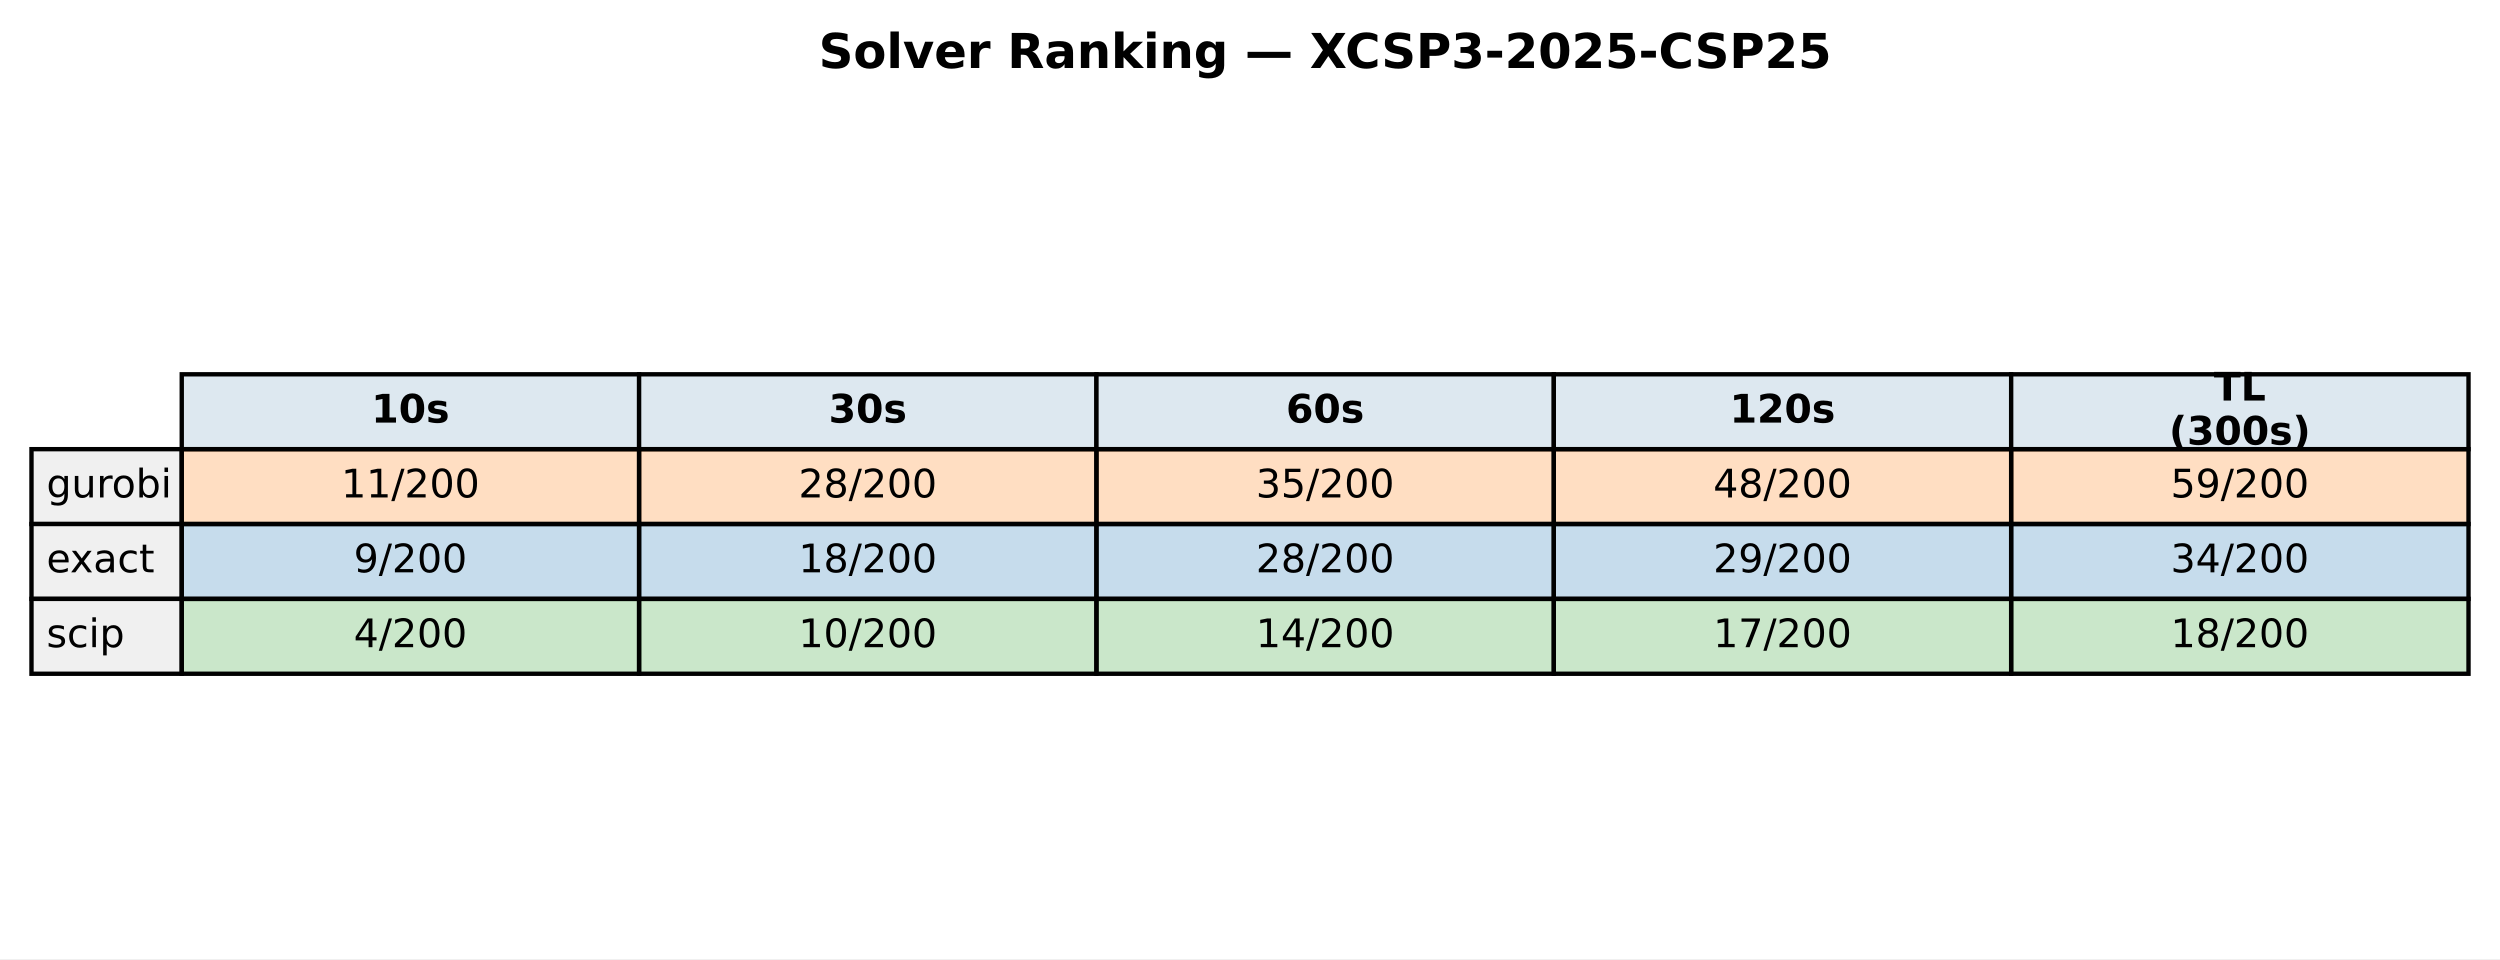
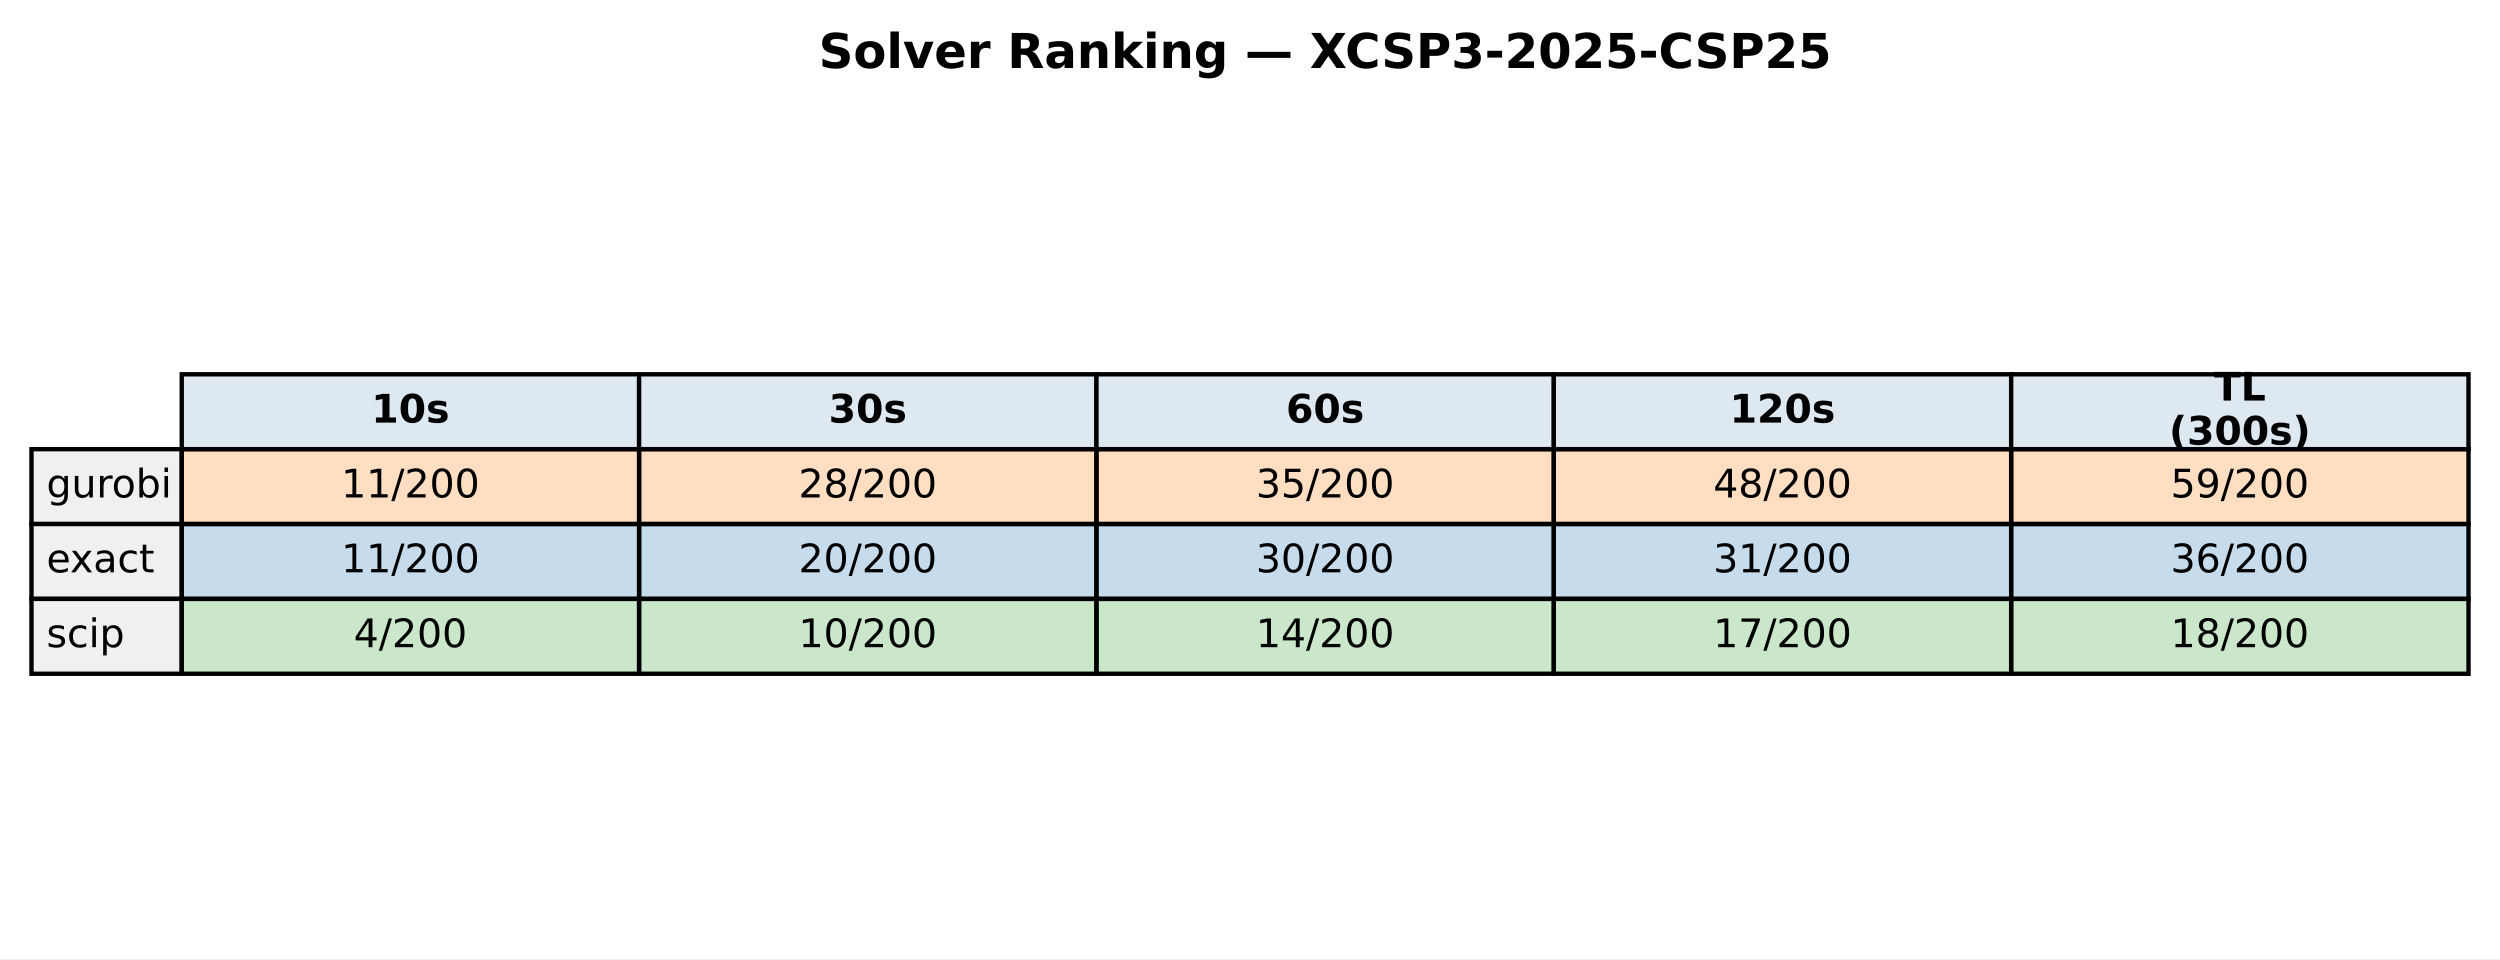
<svg xmlns="http://www.w3.org/2000/svg" xmlns:xlink="http://www.w3.org/1999/xlink" width="571.72pt" height="219.318pt" viewBox="0 0 571.72 219.318" version="1.1">
  <defs>
    <style type="text/css">*{stroke-linejoin: round; stroke-linecap: butt}</style>
  </defs>
  <g id="figure_1">
    <g id="patch_1">
      <path d="M 0 219.318  L 571.72 219.318  L 571.72 0  L 0 0  z " style="fill: #ffffff" />
    </g>
    <g id="axes_1">
      <g id="table_1">
        <g id="patch_2">
          <path d="M 41.563 102.718  L 146.154 102.718  L 146.154 85.597  L 41.563 85.597  z " style="fill: #dde8f0; stroke: #000000; stroke-linejoin: miter" />
        </g>
        <g id="text_1">
          <g transform="translate(84.91809 96.64083) scale(0.09 -0.09)">
            <defs>
              <path id="DejaVuSans-Bold-31" d="M 750 831  L 1813 831  L 1813 3847  L 722 3622  L 722 4441  L 1806 4666  L 2950 4666  L 2950 831  L 4013 831  L 4013 0  L 750 0  L 750 831  z " transform="scale(0.015625)" />
              <path id="DejaVuSans-Bold-30" d="M 2944 2338  Q 2944 3213 2780 3570  Q 2616 3928 2228 3928  Q 1841 3928 1675 3570  Q 1509 3213 1509 2338  Q 1509 1453 1675 1090  Q 1841 728 2228 728  Q 2613 728 2778 1090  Q 2944 1453 2944 2338  z M 4147 2328  Q 4147 1169 3647 539  Q 3147 -91 2228 -91  Q 1306 -91 806 539  Q 306 1169 306 2328  Q 306 3491 806 4120  Q 1306 4750 2228 4750  Q 3147 4750 3647 4120  Q 4147 3491 4147 2328  z " transform="scale(0.015625)" />
              <path id="DejaVuSans-Bold-73" d="M 3272 3391  L 3272 2541  Q 2913 2691 2578 2766  Q 2244 2841 1947 2841  Q 1628 2841 1473 2761  Q 1319 2681 1319 2516  Q 1319 2381 1436 2309  Q 1553 2238 1856 2203  L 2053 2175  Q 2913 2066 3209 1816  Q 3506 1566 3506 1031  Q 3506 472 3093 190  Q 2681 -91 1863 -91  Q 1516 -91 1145 -36  Q 775 19 384 128  L 384 978  Q 719 816 1070 734  Q 1422 653 1784 653  Q 2113 653 2278 743  Q 2444 834 2444 1013  Q 2444 1163 2330 1236  Q 2216 1309 1875 1350  L 1678 1375  Q 931 1469 631 1722  Q 331 1975 331 2491  Q 331 3047 712 3315  Q 1094 3584 1881 3584  Q 2191 3584 2531 3537  Q 2872 3491 3272 3391  z " transform="scale(0.015625)" />
            </defs>
            <use xlink:href="#DejaVuSans-Bold-31" />
            <use xlink:href="#DejaVuSans-Bold-30" transform="translate(69.58008 0)" />
            <use xlink:href="#DejaVuSans-Bold-73" transform="translate(139.1602 0)" />
          </g>
        </g>
        <g id="patch_3">
          <path d="M 146.154 102.718  L 250.746 102.718  L 250.746 85.597  L 146.154 85.597  z " style="fill: #dde8f0; stroke: #000000; stroke-linejoin: miter" />
        </g>
        <g id="text_2">
          <g transform="translate(189.5096 96.64083) scale(0.09 -0.09)">
            <defs>
              <path id="DejaVuSans-Bold-33" d="M 2981 2516  Q 3453 2394 3698 2092  Q 3944 1791 3944 1325  Q 3944 631 3412 270  Q 2881 -91 1863 -91  Q 1503 -91 1142 -33  Q 781 25 428 141  L 428 1069  Q 766 900 1098 814  Q 1431 728 1753 728  Q 2231 728 2486 893  Q 2741 1059 2741 1369  Q 2741 1688 2480 1852  Q 2219 2016 1709 2016  L 1228 2016  L 1228 2791  L 1734 2791  Q 2188 2791 2409 2933  Q 2631 3075 2631 3366  Q 2631 3634 2415 3781  Q 2200 3928 1806 3928  Q 1516 3928 1219 3862  Q 922 3797 628 3669  L 628 4550  Q 984 4650 1334 4700  Q 1684 4750 2022 4750  Q 2931 4750 3382 4451  Q 3834 4153 3834 3553  Q 3834 3144 3618 2883  Q 3403 2622 2981 2516  z " transform="scale(0.015625)" />
            </defs>
            <use xlink:href="#DejaVuSans-Bold-33" />
            <use xlink:href="#DejaVuSans-Bold-30" transform="translate(69.58008 0)" />
            <use xlink:href="#DejaVuSans-Bold-73" transform="translate(139.1602 0)" />
          </g>
        </g>
        <g id="patch_4">
          <path d="M 250.746 102.718  L 355.337 102.718  L 355.337 85.597  L 250.746 85.597  z " style="fill: #dde8f0; stroke: #000000; stroke-linejoin: miter" />
        </g>
        <g id="text_3">
          <g transform="translate(294.1011 96.64083) scale(0.09 -0.09)">
            <defs>
              <path id="DejaVuSans-Bold-36" d="M 2316 2303  Q 2000 2303 1842 2098  Q 1684 1894 1684 1484  Q 1684 1075 1842 870  Q 2000 666 2316 666  Q 2634 666 2792 870  Q 2950 1075 2950 1484  Q 2950 1894 2792 2098  Q 2634 2303 2316 2303  z M 3803 4544  L 3803 3681  Q 3506 3822 3243 3889  Q 2981 3956 2731 3956  Q 2194 3956 1894 3657  Q 1594 3359 1544 2772  Q 1750 2925 1990 3001  Q 2231 3078 2516 3078  Q 3231 3078 3670 2659  Q 4109 2241 4109 1563  Q 4109 813 3618 361  Q 3128 -91 2303 -91  Q 1394 -91 895 523  Q 397 1138 397 2266  Q 397 3422 980 4083  Q 1563 4744 2578 4744  Q 2900 4744 3203 4694  Q 3506 4644 3803 4544  z " transform="scale(0.015625)" />
            </defs>
            <use xlink:href="#DejaVuSans-Bold-36" />
            <use xlink:href="#DejaVuSans-Bold-30" transform="translate(69.58008 0)" />
            <use xlink:href="#DejaVuSans-Bold-73" transform="translate(139.1602 0)" />
          </g>
        </g>
        <g id="patch_5">
          <path d="M 355.337 102.718  L 459.929 102.718  L 459.929 85.597  L 355.337 85.597  z " style="fill: #dde8f0; stroke: #000000; stroke-linejoin: miter" />
        </g>
        <g id="text_4">
          <g transform="translate(395.5616 96.64083) scale(0.09 -0.09)">
            <defs>
              <path id="DejaVuSans-Bold-32" d="M 1844 884  L 3897 884  L 3897 0  L 506 0  L 506 884  L 2209 2388  Q 2438 2594 2547 2791  Q 2656 2988 2656 3200  Q 2656 3528 2436 3728  Q 2216 3928 1850 3928  Q 1569 3928 1234 3808  Q 900 3688 519 3450  L 519 4475  Q 925 4609 1322 4679  Q 1719 4750 2100 4750  Q 2938 4750 3402 4381  Q 3866 4013 3866 3353  Q 3866 2972 3669 2642  Q 3472 2313 2841 1759  L 1844 884  z " transform="scale(0.015625)" />
            </defs>
            <use xlink:href="#DejaVuSans-Bold-31" />
            <use xlink:href="#DejaVuSans-Bold-32" transform="translate(69.58008 0)" />
            <use xlink:href="#DejaVuSans-Bold-30" transform="translate(139.1602 0)" />
            <use xlink:href="#DejaVuSans-Bold-73" transform="translate(208.7402 0)" />
          </g>
        </g>
        <g id="patch_6">
          <path d="M 459.929 102.718  L 564.52 102.718  L 564.52 85.597  L 459.929 85.597  z " style="fill: #dde8f0; stroke: #000000; stroke-linejoin: miter" />
        </g>
        <g id="text_5">
          <g transform="translate(506.2872 91.60181) scale(0.09 -0.09)">
            <defs>
              <path id="DejaVuSans-Bold-54" d="M 31 4666  L 4331 4666  L 4331 3756  L 2784 3756  L 2784 0  L 1581 0  L 1581 3756  L 31 3756  L 31 4666  z " transform="scale(0.015625)" />
              <path id="DejaVuSans-Bold-4c" d="M 588 4666  L 1791 4666  L 1791 909  L 3903 909  L 3903 0  L 588 0  L 588 4666  z " transform="scale(0.015625)" />
            </defs>
            <use xlink:href="#DejaVuSans-Bold-54" />
            <use xlink:href="#DejaVuSans-Bold-4c" transform="translate(68.21289 0)" />
          </g>
          <g transform="translate(496.0399 101.6798) scale(0.09 -0.09)">
            <defs>
              <path id="DejaVuSans-Bold-28" d="M 2413 -844  L 1484 -844  Q 1006 -72 778 623  Q 550 1319 550 2003  Q 550 2688 779 3389  Q 1009 4091 1484 4856  L 2413 4856  Q 2013 4116 1813 3408  Q 1613 2700 1613 2009  Q 1613 1319 1811 609  Q 2009 -100 2413 -844  z " transform="scale(0.015625)" />
              <path id="DejaVuSans-Bold-29" d="M 513 -844  Q 913 -100 1113 609  Q 1313 1319 1313 2009  Q 1313 2700 1113 3408  Q 913 4116 513 4856  L 1441 4856  Q 1916 4091 2145 3389  Q 2375 2688 2375 2003  Q 2375 1319 2147 623  Q 1919 -72 1441 -844  L 513 -844  z " transform="scale(0.015625)" />
            </defs>
            <use xlink:href="#DejaVuSans-Bold-28" />
            <use xlink:href="#DejaVuSans-Bold-33" transform="translate(45.70312 0)" />
            <use xlink:href="#DejaVuSans-Bold-30" transform="translate(115.2832 0)" />
            <use xlink:href="#DejaVuSans-Bold-30" transform="translate(184.8633 0)" />
            <use xlink:href="#DejaVuSans-Bold-73" transform="translate(254.4434 0)" />
            <use xlink:href="#DejaVuSans-Bold-29" transform="translate(313.9648 0)" />
          </g>
        </g>
        <g id="patch_7">
          <path d="M 7.2 119.838  L 41.563 119.838  L 41.563 102.718  L 7.2 102.718  z " style="fill: #f0f0f0; stroke: #000000; stroke-linejoin: miter" />
        </g>
        <g id="text_6">
          <g transform="translate(10.63626 113.7614) scale(0.09 -0.09)">
            <defs>
              <path id="DejaVuSans-67" d="M 2906 1791  Q 2906 2416 2648 2759  Q 2391 3103 1925 3103  Q 1463 3103 1205 2759  Q 947 2416 947 1791  Q 947 1169 1205 825  Q 1463 481 1925 481  Q 2391 481 2648 825  Q 2906 1169 2906 1791  z M 3481 434  Q 3481 -459 3084 -895  Q 2688 -1331 1869 -1331  Q 1566 -1331 1297 -1286  Q 1028 -1241 775 -1147  L 775 -588  Q 1028 -725 1275 -790  Q 1522 -856 1778 -856  Q 2344 -856 2625 -561  Q 2906 -266 2906 331  L 2906 616  Q 2728 306 2450 153  Q 2172 0 1784 0  Q 1141 0 747 490  Q 353 981 353 1791  Q 353 2603 747 3093  Q 1141 3584 1784 3584  Q 2172 3584 2450 3431  Q 2728 3278 2906 2969  L 2906 3500  L 3481 3500  L 3481 434  z " transform="scale(0.015625)" />
              <path id="DejaVuSans-75" d="M 544 1381  L 544 3500  L 1119 3500  L 1119 1403  Q 1119 906 1312 657  Q 1506 409 1894 409  Q 2359 409 2629 706  Q 2900 1003 2900 1516  L 2900 3500  L 3475 3500  L 3475 0  L 2900 0  L 2900 538  Q 2691 219 2414 64  Q 2138 -91 1772 -91  Q 1169 -91 856 284  Q 544 659 544 1381  z M 1991 3584  L 1991 3584  z " transform="scale(0.015625)" />
              <path id="DejaVuSans-72" d="M 2631 2963  Q 2534 3019 2420 3045  Q 2306 3072 2169 3072  Q 1681 3072 1420 2755  Q 1159 2438 1159 1844  L 1159 0  L 581 0  L 581 3500  L 1159 3500  L 1159 2956  Q 1341 3275 1631 3429  Q 1922 3584 2338 3584  Q 2397 3584 2469 3576  Q 2541 3569 2628 3553  L 2631 2963  z " transform="scale(0.015625)" />
              <path id="DejaVuSans-6f" d="M 1959 3097  Q 1497 3097 1228 2736  Q 959 2375 959 1747  Q 959 1119 1226 758  Q 1494 397 1959 397  Q 2419 397 2687 759  Q 2956 1122 2956 1747  Q 2956 2369 2687 2733  Q 2419 3097 1959 3097  z M 1959 3584  Q 2709 3584 3137 3096  Q 3566 2609 3566 1747  Q 3566 888 3137 398  Q 2709 -91 1959 -91  Q 1206 -91 779 398  Q 353 888 353 1747  Q 353 2609 779 3096  Q 1206 3584 1959 3584  z " transform="scale(0.015625)" />
              <path id="DejaVuSans-62" d="M 3116 1747  Q 3116 2381 2855 2742  Q 2594 3103 2138 3103  Q 1681 3103 1420 2742  Q 1159 2381 1159 1747  Q 1159 1113 1420 752  Q 1681 391 2138 391  Q 2594 391 2855 752  Q 3116 1113 3116 1747  z M 1159 2969  Q 1341 3281 1617 3432  Q 1894 3584 2278 3584  Q 2916 3584 3314 3078  Q 3713 2572 3713 1747  Q 3713 922 3314 415  Q 2916 -91 2278 -91  Q 1894 -91 1617 61  Q 1341 213 1159 525  L 1159 0  L 581 0  L 581 4863  L 1159 4863  L 1159 2969  z " transform="scale(0.015625)" />
              <path id="DejaVuSans-69" d="M 603 3500  L 1178 3500  L 1178 0  L 603 0  L 603 3500  z M 603 4863  L 1178 4863  L 1178 4134  L 603 4134  L 603 4863  z " transform="scale(0.015625)" />
            </defs>
            <use xlink:href="#DejaVuSans-67" />
            <use xlink:href="#DejaVuSans-75" transform="translate(63.47656 0)" />
            <use xlink:href="#DejaVuSans-72" transform="translate(126.8555 0)" />
            <use xlink:href="#DejaVuSans-6f" transform="translate(165.7188 0)" />
            <use xlink:href="#DejaVuSans-62" transform="translate(226.9004 0)" />
            <use xlink:href="#DejaVuSans-69" transform="translate(290.377 0)" />
          </g>
        </g>
        <g id="patch_8">
          <path d="M 41.563 119.838  L 146.154 119.838  L 146.154 102.718  L 41.563 102.718  z " style="fill: #ff7f0e; fill-opacity: 0.25; stroke: #000000; stroke-linejoin: miter" />
        </g>
        <g id="text_7">
          <g transform="translate(78.02676 113.7614) scale(0.09 -0.09)">
            <defs>
              <path id="DejaVuSans-31" d="M 794 531  L 1825 531  L 1825 4091  L 703 3866  L 703 4441  L 1819 4666  L 2450 4666  L 2450 531  L 3481 531  L 3481 0  L 794 0  L 794 531  z " transform="scale(0.015625)" />
              <path id="DejaVuSans-2f" d="M 1625 4666  L 2156 4666  L 531 -594  L 0 -594  L 1625 4666  z " transform="scale(0.015625)" />
              <path id="DejaVuSans-32" d="M 1228 531  L 3431 531  L 3431 0  L 469 0  L 469 531  Q 828 903 1448 1529  Q 2069 2156 2228 2338  Q 2531 2678 2651 2914  Q 2772 3150 2772 3378  Q 2772 3750 2511 3984  Q 2250 4219 1831 4219  Q 1534 4219 1204 4116  Q 875 4013 500 3803  L 500 4441  Q 881 4594 1212 4672  Q 1544 4750 1819 4750  Q 2544 4750 2975 4387  Q 3406 4025 3406 3419  Q 3406 3131 3298 2873  Q 3191 2616 2906 2266  Q 2828 2175 2409 1742  Q 1991 1309 1228 531  z " transform="scale(0.015625)" />
              <path id="DejaVuSans-30" d="M 2034 4250  Q 1547 4250 1301 3770  Q 1056 3291 1056 2328  Q 1056 1369 1301 889  Q 1547 409 2034 409  Q 2525 409 2770 889  Q 3016 1369 3016 2328  Q 3016 3291 2770 3770  Q 2525 4250 2034 4250  z M 2034 4750  Q 2819 4750 3233 4129  Q 3647 3509 3647 2328  Q 3647 1150 3233 529  Q 2819 -91 2034 -91  Q 1250 -91 836 529  Q 422 1150 422 2328  Q 422 3509 836 4129  Q 1250 4750 2034 4750  z " transform="scale(0.015625)" />
            </defs>
            <use xlink:href="#DejaVuSans-31" />
            <use xlink:href="#DejaVuSans-31" transform="translate(63.62305 0)" />
            <use xlink:href="#DejaVuSans-2f" transform="translate(127.2461 0)" />
            <use xlink:href="#DejaVuSans-32" transform="translate(160.9375 0)" />
            <use xlink:href="#DejaVuSans-30" transform="translate(224.5605 0)" />
            <use xlink:href="#DejaVuSans-30" transform="translate(288.1836 0)" />
          </g>
        </g>
        <g id="patch_9">
          <path d="M 146.154 119.838  L 250.746 119.838  L 250.746 102.718  L 146.154 102.718  z " style="fill: #ff7f0e; fill-opacity: 0.25; stroke: #000000; stroke-linejoin: miter" />
        </g>
        <g id="text_8">
          <g transform="translate(182.6183 113.7614) scale(0.09 -0.09)">
            <defs>
              <path id="DejaVuSans-38" d="M 2034 2216  Q 1584 2216 1326 1975  Q 1069 1734 1069 1313  Q 1069 891 1326 650  Q 1584 409 2034 409  Q 2484 409 2743 651  Q 3003 894 3003 1313  Q 3003 1734 2745 1975  Q 2488 2216 2034 2216  z M 1403 2484  Q 997 2584 770 2862  Q 544 3141 544 3541  Q 544 4100 942 4425  Q 1341 4750 2034 4750  Q 2731 4750 3128 4425  Q 3525 4100 3525 3541  Q 3525 3141 3298 2862  Q 3072 2584 2669 2484  Q 3125 2378 3379 2068  Q 3634 1759 3634 1313  Q 3634 634 3220 271  Q 2806 -91 2034 -91  Q 1263 -91 848 271  Q 434 634 434 1313  Q 434 1759 690 2068  Q 947 2378 1403 2484  z M 1172 3481  Q 1172 3119 1398 2916  Q 1625 2713 2034 2713  Q 2441 2713 2670 2916  Q 2900 3119 2900 3481  Q 2900 3844 2670 4047  Q 2441 4250 2034 4250  Q 1625 4250 1398 4047  Q 1172 3844 1172 3481  z " transform="scale(0.015625)" />
            </defs>
            <use xlink:href="#DejaVuSans-32" />
            <use xlink:href="#DejaVuSans-38" transform="translate(63.62305 0)" />
            <use xlink:href="#DejaVuSans-2f" transform="translate(127.2461 0)" />
            <use xlink:href="#DejaVuSans-32" transform="translate(160.9375 0)" />
            <use xlink:href="#DejaVuSans-30" transform="translate(224.5605 0)" />
            <use xlink:href="#DejaVuSans-30" transform="translate(288.1836 0)" />
          </g>
        </g>
        <g id="patch_10">
          <path d="M 250.746 119.838  L 355.337 119.838  L 355.337 102.718  L 250.746 102.718  z " style="fill: #ff7f0e; fill-opacity: 0.25; stroke: #000000; stroke-linejoin: miter" />
        </g>
        <g id="text_9">
          <g transform="translate(287.2098 113.7614) scale(0.09 -0.09)">
            <defs>
              <path id="DejaVuSans-33" d="M 2597 2516  Q 3050 2419 3304 2112  Q 3559 1806 3559 1356  Q 3559 666 3084 287  Q 2609 -91 1734 -91  Q 1441 -91 1130 -33  Q 819 25 488 141  L 488 750  Q 750 597 1062 519  Q 1375 441 1716 441  Q 2309 441 2620 675  Q 2931 909 2931 1356  Q 2931 1769 2642 2001  Q 2353 2234 1838 2234  L 1294 2234  L 1294 2753  L 1863 2753  Q 2328 2753 2575 2939  Q 2822 3125 2822 3475  Q 2822 3834 2567 4026  Q 2313 4219 1838 4219  Q 1578 4219 1281 4162  Q 984 4106 628 3988  L 628 4550  Q 988 4650 1302 4700  Q 1616 4750 1894 4750  Q 2613 4750 3031 4423  Q 3450 4097 3450 3541  Q 3450 3153 3228 2886  Q 3006 2619 2597 2516  z " transform="scale(0.015625)" />
              <path id="DejaVuSans-35" d="M 691 4666  L 3169 4666  L 3169 4134  L 1269 4134  L 1269 2991  Q 1406 3038 1543 3061  Q 1681 3084 1819 3084  Q 2600 3084 3056 2656  Q 3513 2228 3513 1497  Q 3513 744 3044 326  Q 2575 -91 1722 -91  Q 1428 -91 1123 -41  Q 819 9 494 109  L 494 744  Q 775 591 1075 516  Q 1375 441 1709 441  Q 2250 441 2565 725  Q 2881 1009 2881 1497  Q 2881 1984 2565 2268  Q 2250 2553 1709 2553  Q 1456 2553 1204 2497  Q 953 2441 691 2322  L 691 4666  z " transform="scale(0.015625)" />
            </defs>
            <use xlink:href="#DejaVuSans-33" />
            <use xlink:href="#DejaVuSans-35" transform="translate(63.62305 0)" />
            <use xlink:href="#DejaVuSans-2f" transform="translate(127.2461 0)" />
            <use xlink:href="#DejaVuSans-32" transform="translate(160.9375 0)" />
            <use xlink:href="#DejaVuSans-30" transform="translate(224.5605 0)" />
            <use xlink:href="#DejaVuSans-30" transform="translate(288.1836 0)" />
          </g>
        </g>
        <g id="patch_11">
          <path d="M 355.337 119.838  L 459.929 119.838  L 459.929 102.718  L 355.337 102.718  z " style="fill: #ff7f0e; fill-opacity: 0.25; stroke: #000000; stroke-linejoin: miter" />
        </g>
        <g id="text_10">
          <g transform="translate(391.8013 113.7614) scale(0.09 -0.09)">
            <defs>
              <path id="DejaVuSans-34" d="M 2419 4116  L 825 1625  L 2419 1625  L 2419 4116  z M 2253 4666  L 3047 4666  L 3047 1625  L 3713 1625  L 3713 1100  L 3047 1100  L 3047 0  L 2419 0  L 2419 1100  L 313 1100  L 313 1709  L 2253 4666  z " transform="scale(0.015625)" />
            </defs>
            <use xlink:href="#DejaVuSans-34" />
            <use xlink:href="#DejaVuSans-38" transform="translate(63.62305 0)" />
            <use xlink:href="#DejaVuSans-2f" transform="translate(127.2461 0)" />
            <use xlink:href="#DejaVuSans-32" transform="translate(160.9375 0)" />
            <use xlink:href="#DejaVuSans-30" transform="translate(224.5605 0)" />
            <use xlink:href="#DejaVuSans-30" transform="translate(288.1836 0)" />
          </g>
        </g>
        <g id="patch_12">
          <path d="M 459.929 119.838  L 564.52 119.838  L 564.52 102.718  L 459.929 102.718  z " style="fill: #ff7f0e; fill-opacity: 0.25; stroke: #000000; stroke-linejoin: miter" />
        </g>
        <g id="text_11">
          <g transform="translate(496.3928 113.7614) scale(0.09 -0.09)">
            <defs>
              <path id="DejaVuSans-39" d="M 703 97  L 703 672  Q 941 559 1184 500  Q 1428 441 1663 441  Q 2288 441 2617 861  Q 2947 1281 2994 2138  Q 2813 1869 2534 1725  Q 2256 1581 1919 1581  Q 1219 1581 811 2004  Q 403 2428 403 3163  Q 403 3881 828 4315  Q 1253 4750 1959 4750  Q 2769 4750 3195 4129  Q 3622 3509 3622 2328  Q 3622 1225 3098 567  Q 2575 -91 1691 -91  Q 1453 -91 1209 -44  Q 966 3 703 97  z M 1959 2075  Q 2384 2075 2632 2365  Q 2881 2656 2881 3163  Q 2881 3666 2632 3958  Q 2384 4250 1959 4250  Q 1534 4250 1286 3958  Q 1038 3666 1038 3163  Q 1038 2656 1286 2365  Q 1534 2075 1959 2075  z " transform="scale(0.015625)" />
            </defs>
            <use xlink:href="#DejaVuSans-35" />
            <use xlink:href="#DejaVuSans-39" transform="translate(63.62305 0)" />
            <use xlink:href="#DejaVuSans-2f" transform="translate(127.2461 0)" />
            <use xlink:href="#DejaVuSans-32" transform="translate(160.9375 0)" />
            <use xlink:href="#DejaVuSans-30" transform="translate(224.5605 0)" />
            <use xlink:href="#DejaVuSans-30" transform="translate(288.1836 0)" />
          </g>
        </g>
        <g id="patch_13">
          <path d="M 7.2 136.959  L 41.563 136.959  L 41.563 119.838  L 7.2 119.838  z " style="fill: #f0f0f0; stroke: #000000; stroke-linejoin: miter" />
        </g>
        <g id="text_12">
          <g transform="translate(10.63626 130.882) scale(0.09 -0.09)">
            <defs>
              <path id="DejaVuSans-65" d="M 3597 1894  L 3597 1613  L 953 1613  Q 991 1019 1311 708  Q 1631 397 2203 397  Q 2534 397 2845 478  Q 3156 559 3463 722  L 3463 178  Q 3153 47 2828 -22  Q 2503 -91 2169 -91  Q 1331 -91 842 396  Q 353 884 353 1716  Q 353 2575 817 3079  Q 1281 3584 2069 3584  Q 2775 3584 3186 3129  Q 3597 2675 3597 1894  z M 3022 2063  Q 3016 2534 2758 2815  Q 2500 3097 2075 3097  Q 1594 3097 1305 2825  Q 1016 2553 972 2059  L 3022 2063  z " transform="scale(0.015625)" />
              <path id="DejaVuSans-78" d="M 3513 3500  L 2247 1797  L 3578 0  L 2900 0  L 1881 1375  L 863 0  L 184 0  L 1544 1831  L 300 3500  L 978 3500  L 1906 2253  L 2834 3500  L 3513 3500  z " transform="scale(0.015625)" />
              <path id="DejaVuSans-61" d="M 2194 1759  Q 1497 1759 1228 1600  Q 959 1441 959 1056  Q 959 750 1161 570  Q 1363 391 1709 391  Q 2188 391 2477 730  Q 2766 1069 2766 1631  L 2766 1759  L 2194 1759  z M 3341 1997  L 3341 0  L 2766 0  L 2766 531  Q 2569 213 2275 61  Q 1981 -91 1556 -91  Q 1019 -91 701 211  Q 384 513 384 1019  Q 384 1609 779 1909  Q 1175 2209 1959 2209  L 2766 2209  L 2766 2266  Q 2766 2663 2505 2880  Q 2244 3097 1772 3097  Q 1472 3097 1187 3025  Q 903 2953 641 2809  L 641 3341  Q 956 3463 1253 3523  Q 1550 3584 1831 3584  Q 2591 3584 2966 3190  Q 3341 2797 3341 1997  z " transform="scale(0.015625)" />
              <path id="DejaVuSans-63" d="M 3122 3366  L 3122 2828  Q 2878 2963 2633 3030  Q 2388 3097 2138 3097  Q 1578 3097 1268 2742  Q 959 2388 959 1747  Q 959 1106 1268 751  Q 1578 397 2138 397  Q 2388 397 2633 464  Q 2878 531 3122 666  L 3122 134  Q 2881 22 2623 -34  Q 2366 -91 2075 -91  Q 1284 -91 818 406  Q 353 903 353 1747  Q 353 2603 823 3093  Q 1294 3584 2113 3584  Q 2378 3584 2631 3529  Q 2884 3475 3122 3366  z " transform="scale(0.015625)" />
              <path id="DejaVuSans-74" d="M 1172 4494  L 1172 3500  L 2356 3500  L 2356 3053  L 1172 3053  L 1172 1153  Q 1172 725 1289 603  Q 1406 481 1766 481  L 2356 481  L 2356 0  L 1766 0  Q 1100 0 847 248  Q 594 497 594 1153  L 594 3053  L 172 3053  L 172 3500  L 594 3500  L 594 4494  L 1172 4494  z " transform="scale(0.015625)" />
            </defs>
            <use xlink:href="#DejaVuSans-65" />
            <use xlink:href="#DejaVuSans-78" transform="translate(59.77344 0)" />
            <use xlink:href="#DejaVuSans-61" transform="translate(118.9531 0)" />
            <use xlink:href="#DejaVuSans-63" transform="translate(180.2324 0)" />
            <use xlink:href="#DejaVuSans-74" transform="translate(235.2129 0)" />
          </g>
        </g>
        <g id="patch_14">
          <path d="M 41.563 136.959  L 146.154 136.959  L 146.154 119.838  L 41.563 119.838  z " style="fill: #1f77b4; fill-opacity: 0.25; stroke: #000000; stroke-linejoin: miter" />
        </g>
        <g id="text_13">
-           <g transform="translate(80.88989 130.882) scale(0.09 -0.09)">
-             <use xlink:href="#DejaVuSans-39" />
-             <use xlink:href="#DejaVuSans-2f" transform="translate(63.62305 0)" />
-             <use xlink:href="#DejaVuSans-32" transform="translate(97.31445 0)" />
-             <use xlink:href="#DejaVuSans-30" transform="translate(160.9375 0)" />
-             <use xlink:href="#DejaVuSans-30" transform="translate(224.5605 0)" />
+           <g transform="translate(78.02676 130.882) scale(0.09 -0.09)">
+             <use xlink:href="#DejaVuSans-31" />
+             <use xlink:href="#DejaVuSans-31" transform="translate(63.62305 0)" />
+             <use xlink:href="#DejaVuSans-2f" transform="translate(127.2461 0)" />
+             <use xlink:href="#DejaVuSans-32" transform="translate(160.9375 0)" />
+             <use xlink:href="#DejaVuSans-30" transform="translate(224.5605 0)" />
+             <use xlink:href="#DejaVuSans-30" transform="translate(288.1836 0)" />
          </g>
        </g>
        <g id="patch_15">
          <path d="M 146.154 136.959  L 250.746 136.959  L 250.746 119.838  L 146.154 119.838  z " style="fill: #1f77b4; fill-opacity: 0.25; stroke: #000000; stroke-linejoin: miter" />
        </g>
        <g id="text_14">
          <g transform="translate(182.6183 130.882) scale(0.09 -0.09)">
-             <use xlink:href="#DejaVuSans-31" />
-             <use xlink:href="#DejaVuSans-38" transform="translate(63.62305 0)" />
+             <use xlink:href="#DejaVuSans-32" />
+             <use xlink:href="#DejaVuSans-30" transform="translate(63.62305 0)" />
            <use xlink:href="#DejaVuSans-2f" transform="translate(127.2461 0)" />
            <use xlink:href="#DejaVuSans-32" transform="translate(160.9375 0)" />
            <use xlink:href="#DejaVuSans-30" transform="translate(224.5605 0)" />
            <use xlink:href="#DejaVuSans-30" transform="translate(288.1836 0)" />
          </g>
        </g>
        <g id="patch_16">
          <path d="M 250.746 136.959  L 355.337 136.959  L 355.337 119.838  L 250.746 119.838  z " style="fill: #1f77b4; fill-opacity: 0.25; stroke: #000000; stroke-linejoin: miter" />
        </g>
        <g id="text_15">
          <g transform="translate(287.2098 130.882) scale(0.09 -0.09)">
-             <use xlink:href="#DejaVuSans-32" />
-             <use xlink:href="#DejaVuSans-38" transform="translate(63.62305 0)" />
+             <use xlink:href="#DejaVuSans-33" />
+             <use xlink:href="#DejaVuSans-30" transform="translate(63.62305 0)" />
            <use xlink:href="#DejaVuSans-2f" transform="translate(127.2461 0)" />
            <use xlink:href="#DejaVuSans-32" transform="translate(160.9375 0)" />
            <use xlink:href="#DejaVuSans-30" transform="translate(224.5605 0)" />
            <use xlink:href="#DejaVuSans-30" transform="translate(288.1836 0)" />
          </g>
        </g>
        <g id="patch_17">
          <path d="M 355.337 136.959  L 459.929 136.959  L 459.929 119.838  L 355.337 119.838  z " style="fill: #1f77b4; fill-opacity: 0.25; stroke: #000000; stroke-linejoin: miter" />
        </g>
        <g id="text_16">
          <g transform="translate(391.8013 130.882) scale(0.09 -0.09)">
-             <use xlink:href="#DejaVuSans-32" />
-             <use xlink:href="#DejaVuSans-39" transform="translate(63.62305 0)" />
+             <use xlink:href="#DejaVuSans-33" />
+             <use xlink:href="#DejaVuSans-31" transform="translate(63.62305 0)" />
            <use xlink:href="#DejaVuSans-2f" transform="translate(127.2461 0)" />
            <use xlink:href="#DejaVuSans-32" transform="translate(160.9375 0)" />
            <use xlink:href="#DejaVuSans-30" transform="translate(224.5605 0)" />
            <use xlink:href="#DejaVuSans-30" transform="translate(288.1836 0)" />
          </g>
        </g>
        <g id="patch_18">
          <path d="M 459.929 136.959  L 564.52 136.959  L 564.52 119.838  L 459.929 119.838  z " style="fill: #1f77b4; fill-opacity: 0.25; stroke: #000000; stroke-linejoin: miter" />
        </g>
        <g id="text_17">
          <g transform="translate(496.3928 130.882) scale(0.09 -0.09)">
+             <defs>
+               <path id="DejaVuSans-36" d="M 2113 2584  Q 1688 2584 1439 2293  Q 1191 2003 1191 1497  Q 1191 994 1439 701  Q 1688 409 2113 409  Q 2538 409 2786 701  Q 3034 994 3034 1497  Q 3034 2003 2786 2293  Q 2538 2584 2113 2584  z M 3366 4563  L 3366 3988  Q 3128 4100 2886 4159  Q 2644 4219 2406 4219  Q 1781 4219 1451 3797  Q 1122 3375 1075 2522  Q 1259 2794 1537 2939  Q 1816 3084 2150 3084  Q 2853 3084 3261 2657  Q 3669 2231 3669 1497  Q 3669 778 3244 343  Q 2819 -91 2113 -91  Q 1303 -91 875 529  Q 447 1150 447 2328  Q 447 3434 972 4092  Q 1497 4750 2381 4750  Q 2619 4750 2861 4703  Q 3103 4656 3366 4563  z " transform="scale(0.015625)" />
+             </defs>
            <use xlink:href="#DejaVuSans-33" />
-             <use xlink:href="#DejaVuSans-34" transform="translate(63.62305 0)" />
+             <use xlink:href="#DejaVuSans-36" transform="translate(63.62305 0)" />
            <use xlink:href="#DejaVuSans-2f" transform="translate(127.2461 0)" />
            <use xlink:href="#DejaVuSans-32" transform="translate(160.9375 0)" />
            <use xlink:href="#DejaVuSans-30" transform="translate(224.5605 0)" />
            <use xlink:href="#DejaVuSans-30" transform="translate(288.1836 0)" />
          </g>
        </g>
        <g id="patch_19">
          <path d="M 7.2 154.079  L 41.563 154.079  L 41.563 136.959  L 7.2 136.959  z " style="fill: #f0f0f0; stroke: #000000; stroke-linejoin: miter" />
        </g>
        <g id="text_18">
          <g transform="translate(10.63626 148.0026) scale(0.09 -0.09)">
            <defs>
              <path id="DejaVuSans-73" d="M 2834 3397  L 2834 2853  Q 2591 2978 2328 3040  Q 2066 3103 1784 3103  Q 1356 3103 1142 2972  Q 928 2841 928 2578  Q 928 2378 1081 2264  Q 1234 2150 1697 2047  L 1894 2003  Q 2506 1872 2764 1633  Q 3022 1394 3022 966  Q 3022 478 2636 193  Q 2250 -91 1575 -91  Q 1294 -91 989 -36  Q 684 19 347 128  L 347 722  Q 666 556 975 473  Q 1284 391 1588 391  Q 1994 391 2212 530  Q 2431 669 2431 922  Q 2431 1156 2273 1281  Q 2116 1406 1581 1522  L 1381 1569  Q 847 1681 609 1914  Q 372 2147 372 2553  Q 372 3047 722 3315  Q 1072 3584 1716 3584  Q 2034 3584 2315 3537  Q 2597 3491 2834 3397  z " transform="scale(0.015625)" />
              <path id="DejaVuSans-70" d="M 1159 525  L 1159 -1331  L 581 -1331  L 581 3500  L 1159 3500  L 1159 2969  Q 1341 3281 1617 3432  Q 1894 3584 2278 3584  Q 2916 3584 3314 3078  Q 3713 2572 3713 1747  Q 3713 922 3314 415  Q 2916 -91 2278 -91  Q 1894 -91 1617 61  Q 1341 213 1159 525  z M 3116 1747  Q 3116 2381 2855 2742  Q 2594 3103 2138 3103  Q 1681 3103 1420 2742  Q 1159 2381 1159 1747  Q 1159 1113 1420 752  Q 1681 391 2138 391  Q 2594 391 2855 752  Q 3116 1113 3116 1747  z " transform="scale(0.015625)" />
            </defs>
            <use xlink:href="#DejaVuSans-73" />
            <use xlink:href="#DejaVuSans-63" transform="translate(52.09961 0)" />
            <use xlink:href="#DejaVuSans-69" transform="translate(107.0801 0)" />
            <use xlink:href="#DejaVuSans-70" transform="translate(134.8633 0)" />
          </g>
        </g>
        <g id="patch_20">
          <path d="M 41.563 154.079  L 146.154 154.079  L 146.154 136.959  L 41.563 136.959  z " style="fill: #2ca02c; fill-opacity: 0.25; stroke: #000000; stroke-linejoin: miter" />
        </g>
        <g id="text_19">
          <g transform="translate(80.88989 148.0026) scale(0.09 -0.09)">
            <use xlink:href="#DejaVuSans-34" />
            <use xlink:href="#DejaVuSans-2f" transform="translate(63.62305 0)" />
            <use xlink:href="#DejaVuSans-32" transform="translate(97.31445 0)" />
            <use xlink:href="#DejaVuSans-30" transform="translate(160.9375 0)" />
            <use xlink:href="#DejaVuSans-30" transform="translate(224.5605 0)" />
          </g>
        </g>
        <g id="patch_21">
          <path d="M 146.154 154.079  L 250.746 154.079  L 250.746 136.959  L 146.154 136.959  z " style="fill: #2ca02c; fill-opacity: 0.25; stroke: #000000; stroke-linejoin: miter" />
        </g>
        <g id="text_20">
          <g transform="translate(182.6183 148.0026) scale(0.09 -0.09)">
            <use xlink:href="#DejaVuSans-31" />
            <use xlink:href="#DejaVuSans-30" transform="translate(63.62305 0)" />
            <use xlink:href="#DejaVuSans-2f" transform="translate(127.2461 0)" />
            <use xlink:href="#DejaVuSans-32" transform="translate(160.9375 0)" />
            <use xlink:href="#DejaVuSans-30" transform="translate(224.5605 0)" />
            <use xlink:href="#DejaVuSans-30" transform="translate(288.1836 0)" />
          </g>
        </g>
        <g id="patch_22">
          <path d="M 250.746 154.079  L 355.337 154.079  L 355.337 136.959  L 250.746 136.959  z " style="fill: #2ca02c; fill-opacity: 0.25; stroke: #000000; stroke-linejoin: miter" />
        </g>
        <g id="text_21">
          <g transform="translate(287.2098 148.0026) scale(0.09 -0.09)">
            <use xlink:href="#DejaVuSans-31" />
            <use xlink:href="#DejaVuSans-34" transform="translate(63.62305 0)" />
            <use xlink:href="#DejaVuSans-2f" transform="translate(127.2461 0)" />
            <use xlink:href="#DejaVuSans-32" transform="translate(160.9375 0)" />
            <use xlink:href="#DejaVuSans-30" transform="translate(224.5605 0)" />
            <use xlink:href="#DejaVuSans-30" transform="translate(288.1836 0)" />
          </g>
        </g>
        <g id="patch_23">
          <path d="M 355.337 154.079  L 459.929 154.079  L 459.929 136.959  L 355.337 136.959  z " style="fill: #2ca02c; fill-opacity: 0.25; stroke: #000000; stroke-linejoin: miter" />
        </g>
        <g id="text_22">
          <g transform="translate(391.8013 148.0026) scale(0.09 -0.09)">
            <defs>
              <path id="DejaVuSans-37" d="M 525 4666  L 3525 4666  L 3525 4397  L 1831 0  L 1172 0  L 2766 4134  L 525 4134  L 525 4666  z " transform="scale(0.015625)" />
            </defs>
            <use xlink:href="#DejaVuSans-31" />
            <use xlink:href="#DejaVuSans-37" transform="translate(63.62305 0)" />
            <use xlink:href="#DejaVuSans-2f" transform="translate(127.2461 0)" />
            <use xlink:href="#DejaVuSans-32" transform="translate(160.9375 0)" />
            <use xlink:href="#DejaVuSans-30" transform="translate(224.5605 0)" />
            <use xlink:href="#DejaVuSans-30" transform="translate(288.1836 0)" />
          </g>
        </g>
        <g id="patch_24">
          <path d="M 459.929 154.079  L 564.52 154.079  L 564.52 136.959  L 459.929 136.959  z " style="fill: #2ca02c; fill-opacity: 0.25; stroke: #000000; stroke-linejoin: miter" />
        </g>
        <g id="text_23">
          <g transform="translate(496.3928 148.0026) scale(0.09 -0.09)">
            <use xlink:href="#DejaVuSans-31" />
            <use xlink:href="#DejaVuSans-38" transform="translate(63.62305 0)" />
            <use xlink:href="#DejaVuSans-2f" transform="translate(127.2461 0)" />
            <use xlink:href="#DejaVuSans-32" transform="translate(160.9375 0)" />
            <use xlink:href="#DejaVuSans-30" transform="translate(224.5605 0)" />
            <use xlink:href="#DejaVuSans-30" transform="translate(288.1836 0)" />
          </g>
        </g>
      </g>
      <g id="text_24">
        <g transform="translate(187.2303 15.55828) scale(0.11 -0.11)">
          <defs>
            <path id="DejaVuSans-Bold-53" d="M 3834 4519  L 3834 3531  Q 3450 3703 3084 3790  Q 2719 3878 2394 3878  Q 1963 3878 1756 3759  Q 1550 3641 1550 3391  Q 1550 3203 1689 3098  Q 1828 2994 2194 2919  L 2706 2816  Q 3484 2659 3812 2340  Q 4141 2022 4141 1434  Q 4141 663 3683 286  Q 3225 -91 2284 -91  Q 1841 -91 1394 -6  Q 947 78 500 244  L 500 1259  Q 947 1022 1364 901  Q 1781 781 2169 781  Q 2563 781 2772 912  Q 2981 1044 2981 1288  Q 2981 1506 2839 1625  Q 2697 1744 2272 1838  L 1806 1941  Q 1106 2091 782 2419  Q 459 2747 459 3303  Q 459 4000 909 4375  Q 1359 4750 2203 4750  Q 2588 4750 2994 4692  Q 3400 4634 3834 4519  z " transform="scale(0.015625)" />
            <path id="DejaVuSans-Bold-6f" d="M 2203 2784  Q 1831 2784 1636 2517  Q 1441 2250 1441 1747  Q 1441 1244 1636 976  Q 1831 709 2203 709  Q 2569 709 2762 976  Q 2956 1244 2956 1747  Q 2956 2250 2762 2517  Q 2569 2784 2203 2784  z M 2203 3584  Q 3106 3584 3614 3096  Q 4122 2609 4122 1747  Q 4122 884 3614 396  Q 3106 -91 2203 -91  Q 1297 -91 786 396  Q 275 884 275 1747  Q 275 2609 786 3096  Q 1297 3584 2203 3584  z " transform="scale(0.015625)" />
            <path id="DejaVuSans-Bold-6c" d="M 538 4863  L 1656 4863  L 1656 0  L 538 0  L 538 4863  z " transform="scale(0.015625)" />
            <path id="DejaVuSans-Bold-76" d="M 97 3500  L 1216 3500  L 2088 1081  L 2956 3500  L 4078 3500  L 2700 0  L 1472 0  L 97 3500  z " transform="scale(0.015625)" />
            <path id="DejaVuSans-Bold-65" d="M 4031 1759  L 4031 1441  L 1416 1441  Q 1456 1047 1700 850  Q 1944 653 2381 653  Q 2734 653 3104 758  Q 3475 863 3866 1075  L 3866 213  Q 3469 63 3072 -14  Q 2675 -91 2278 -91  Q 1328 -91 801 392  Q 275 875 275 1747  Q 275 2603 792 3093  Q 1309 3584 2216 3584  Q 3041 3584 3536 3087  Q 4031 2591 4031 1759  z M 2881 2131  Q 2881 2450 2695 2645  Q 2509 2841 2209 2841  Q 1884 2841 1681 2658  Q 1478 2475 1428 2131  L 2881 2131  z " transform="scale(0.015625)" />
            <path id="DejaVuSans-Bold-72" d="M 3138 2547  Q 2991 2616 2845 2648  Q 2700 2681 2553 2681  Q 2122 2681 1889 2404  Q 1656 2128 1656 1613  L 1656 0  L 538 0  L 538 3500  L 1656 3500  L 1656 2925  Q 1872 3269 2151 3426  Q 2431 3584 2822 3584  Q 2878 3584 2943 3579  Q 3009 3575 3134 3559  L 3138 2547  z " transform="scale(0.015625)" />
            <path id="DejaVuSans-Bold-20" transform="scale(0.015625)" />
            <path id="DejaVuSans-Bold-52" d="M 2297 2597  Q 2675 2597 2839 2737  Q 3003 2878 3003 3200  Q 3003 3519 2839 3656  Q 2675 3794 2297 3794  L 1791 3794  L 1791 2597  L 2297 2597  z M 1791 1766  L 1791 0  L 588 0  L 588 4666  L 2425 4666  Q 3347 4666 3776 4356  Q 4206 4047 4206 3378  Q 4206 2916 3982 2619  Q 3759 2322 3309 2181  Q 3556 2125 3751 1926  Q 3947 1728 4147 1325  L 4800 0  L 3519 0  L 2950 1159  Q 2778 1509 2601 1637  Q 2425 1766 2131 1766  L 1791 1766  z " transform="scale(0.015625)" />
            <path id="DejaVuSans-Bold-61" d="M 2106 1575  Q 1756 1575 1579 1456  Q 1403 1338 1403 1106  Q 1403 894 1545 773  Q 1688 653 1941 653  Q 2256 653 2472 879  Q 2688 1106 2688 1447  L 2688 1575  L 2106 1575  z M 3816 1997  L 3816 0  L 2688 0  L 2688 519  Q 2463 200 2181 54  Q 1900 -91 1497 -91  Q 953 -91 614 226  Q 275 544 275 1050  Q 275 1666 698 1953  Q 1122 2241 2028 2241  L 2688 2241  L 2688 2328  Q 2688 2594 2478 2717  Q 2269 2841 1825 2841  Q 1466 2841 1156 2769  Q 847 2697 581 2553  L 581 3406  Q 941 3494 1303 3539  Q 1666 3584 2028 3584  Q 2975 3584 3395 3211  Q 3816 2838 3816 1997  z " transform="scale(0.015625)" />
            <path id="DejaVuSans-Bold-6e" d="M 4056 2131  L 4056 0  L 2931 0  L 2931 347  L 2931 1631  Q 2931 2084 2911 2256  Q 2891 2428 2841 2509  Q 2775 2619 2662 2680  Q 2550 2741 2406 2741  Q 2056 2741 1856 2470  Q 1656 2200 1656 1722  L 1656 0  L 538 0  L 538 3500  L 1656 3500  L 1656 2988  Q 1909 3294 2193 3439  Q 2478 3584 2822 3584  Q 3428 3584 3742 3212  Q 4056 2841 4056 2131  z " transform="scale(0.015625)" />
            <path id="DejaVuSans-Bold-6b" d="M 538 4863  L 1656 4863  L 1656 2216  L 2944 3500  L 4244 3500  L 2534 1894  L 4378 0  L 3022 0  L 1656 1459  L 1656 0  L 538 0  L 538 4863  z " transform="scale(0.015625)" />
            <path id="DejaVuSans-Bold-69" d="M 538 3500  L 1656 3500  L 1656 0  L 538 0  L 538 3500  z M 538 4863  L 1656 4863  L 1656 3950  L 538 3950  L 538 4863  z " transform="scale(0.015625)" />
            <path id="DejaVuSans-Bold-67" d="M 2919 594  Q 2688 288 2409 144  Q 2131 0 1766 0  Q 1125 0 706 504  Q 288 1009 288 1791  Q 288 2575 706 3076  Q 1125 3578 1766 3578  Q 2131 3578 2409 3434  Q 2688 3291 2919 2981  L 2919 3500  L 4044 3500  L 4044 353  Q 4044 -491 3511 -936  Q 2978 -1381 1966 -1381  Q 1638 -1381 1331 -1331  Q 1025 -1281 716 -1178  L 716 -306  Q 1009 -475 1290 -558  Q 1572 -641 1856 -641  Q 2406 -641 2662 -400  Q 2919 -159 2919 353  L 2919 594  z M 2181 2772  Q 1834 2772 1640 2515  Q 1447 2259 1447 1791  Q 1447 1309 1634 1061  Q 1822 813 2181 813  Q 2531 813 2725 1069  Q 2919 1325 2919 1791  Q 2919 2259 2725 2515  Q 2531 2772 2181 2772  z " transform="scale(0.015625)" />
            <path id="DejaVuSans-Bold-2014" d="M 344 2156  L 6056 2156  L 6056 1350  L 344 1350  L 344 2156  z " transform="scale(0.015625)" />
            <path id="DejaVuSans-Bold-58" d="M 3188 2381  L 4806 0  L 3553 0  L 2463 1594  L 1381 0  L 122 0  L 1741 2381  L 184 4666  L 1441 4666  L 2463 3163  L 3481 4666  L 4744 4666  L 3188 2381  z " transform="scale(0.015625)" />
            <path id="DejaVuSans-Bold-43" d="M 4288 256  Q 3956 84 3597 -3  Q 3238 -91 2847 -91  Q 1681 -91 1000 561  Q 319 1213 319 2328  Q 319 3447 1000 4098  Q 1681 4750 2847 4750  Q 3238 4750 3597 4662  Q 3956 4575 4288 4403  L 4288 3438  Q 3953 3666 3628 3772  Q 3303 3878 2944 3878  Q 2300 3878 1931 3465  Q 1563 3053 1563 2328  Q 1563 1606 1931 1193  Q 2300 781 2944 781  Q 3303 781 3628 887  Q 3953 994 4288 1222  L 4288 256  z " transform="scale(0.015625)" />
            <path id="DejaVuSans-Bold-50" d="M 588 4666  L 2584 4666  Q 3475 4666 3951 4270  Q 4428 3875 4428 3144  Q 4428 2409 3951 2014  Q 3475 1619 2584 1619  L 1791 1619  L 1791 0  L 588 0  L 588 4666  z M 1791 3794  L 1791 2491  L 2456 2491  Q 2806 2491 2997 2661  Q 3188 2831 3188 3144  Q 3188 3456 2997 3625  Q 2806 3794 2456 3794  L 1791 3794  z " transform="scale(0.015625)" />
            <path id="DejaVuSans-Bold-2d" d="M 347 2297  L 2309 2297  L 2309 1388  L 347 1388  L 347 2297  z " transform="scale(0.015625)" />
            <path id="DejaVuSans-Bold-35" d="M 678 4666  L 3669 4666  L 3669 3781  L 1638 3781  L 1638 3059  Q 1775 3097 1914 3117  Q 2053 3138 2203 3138  Q 3056 3138 3531 2711  Q 4006 2284 4006 1522  Q 4006 766 3489 337  Q 2972 -91 2053 -91  Q 1656 -91 1267 -14  Q 878 63 494 219  L 494 1166  Q 875 947 1217 837  Q 1559 728 1863 728  Q 2300 728 2551 942  Q 2803 1156 2803 1522  Q 2803 1891 2551 2103  Q 2300 2316 1863 2316  Q 1603 2316 1309 2248  Q 1016 2181 678 2041  L 678 4666  z " transform="scale(0.015625)" />
          </defs>
          <use xlink:href="#DejaVuSans-Bold-53" />
          <use xlink:href="#DejaVuSans-Bold-6f" transform="translate(72.02148 0)" />
          <use xlink:href="#DejaVuSans-Bold-6c" transform="translate(140.7227 0)" />
          <use xlink:href="#DejaVuSans-Bold-76" transform="translate(175 0)" />
          <use xlink:href="#DejaVuSans-Bold-65" transform="translate(240.1855 0)" />
          <use xlink:href="#DejaVuSans-Bold-72" transform="translate(308.0078 0)" />
          <use xlink:href="#DejaVuSans-Bold-20" transform="translate(357.3242 0)" />
          <use xlink:href="#DejaVuSans-Bold-52" transform="translate(392.1387 0)" />
          <use xlink:href="#DejaVuSans-Bold-61" transform="translate(469.1406 0)" />
          <use xlink:href="#DejaVuSans-Bold-6e" transform="translate(536.6211 0)" />
          <use xlink:href="#DejaVuSans-Bold-6b" transform="translate(607.8125 0)" />
          <use xlink:href="#DejaVuSans-Bold-69" transform="translate(674.3164 0)" />
          <use xlink:href="#DejaVuSans-Bold-6e" transform="translate(708.5938 0)" />
          <use xlink:href="#DejaVuSans-Bold-67" transform="translate(779.7852 0)" />
          <use xlink:href="#DejaVuSans-Bold-20" transform="translate(851.3672 0)" />
          <use xlink:href="#DejaVuSans-Bold-2014" transform="translate(886.1816 0)" />
          <use xlink:href="#DejaVuSans-Bold-20" transform="translate(986.1816 0)" />
          <use xlink:href="#DejaVuSans-Bold-58" transform="translate(1020.996 0)" />
          <use xlink:href="#DejaVuSans-Bold-43" transform="translate(1094.471 0)" />
          <use xlink:href="#DejaVuSans-Bold-53" transform="translate(1169.734 0)" />
          <use xlink:href="#DejaVuSans-Bold-50" transform="translate(1241.756 0)" />
          <use xlink:href="#DejaVuSans-Bold-33" transform="translate(1315.047 0)" />
          <use xlink:href="#DejaVuSans-Bold-2d" transform="translate(1384.627 0)" />
          <use xlink:href="#DejaVuSans-Bold-32" transform="translate(1426.131 0)" />
          <use xlink:href="#DejaVuSans-Bold-30" transform="translate(1495.711 0)" />
          <use xlink:href="#DejaVuSans-Bold-32" transform="translate(1565.291 0)" />
          <use xlink:href="#DejaVuSans-Bold-35" transform="translate(1634.871 0)" />
          <use xlink:href="#DejaVuSans-Bold-2d" transform="translate(1704.451 0)" />
          <use xlink:href="#DejaVuSans-Bold-43" transform="translate(1745.955 0)" />
          <use xlink:href="#DejaVuSans-Bold-53" transform="translate(1821.219 0)" />
          <use xlink:href="#DejaVuSans-Bold-50" transform="translate(1893.24 0)" />
          <use xlink:href="#DejaVuSans-Bold-32" transform="translate(1966.531 0)" />
          <use xlink:href="#DejaVuSans-Bold-35" transform="translate(2036.111 0)" />
        </g>
      </g>
    </g>
  </g>
</svg>
